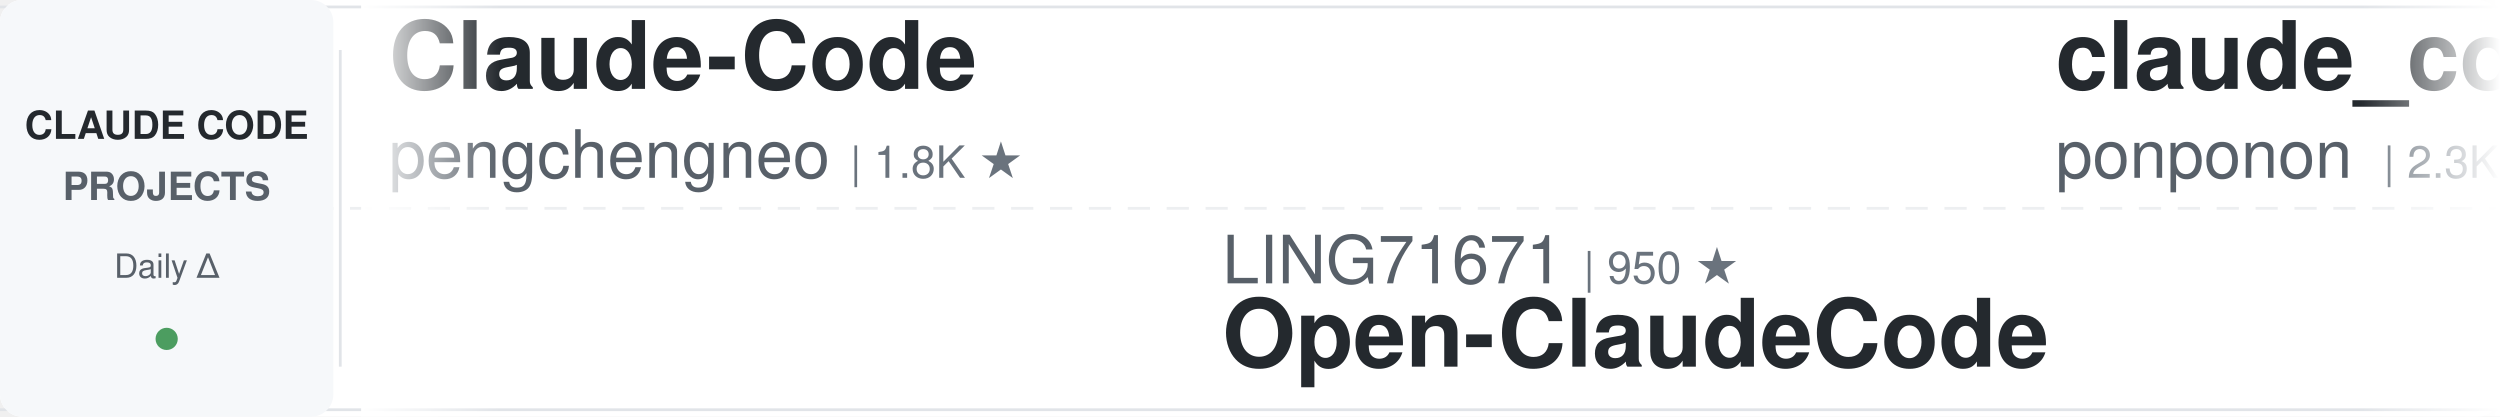
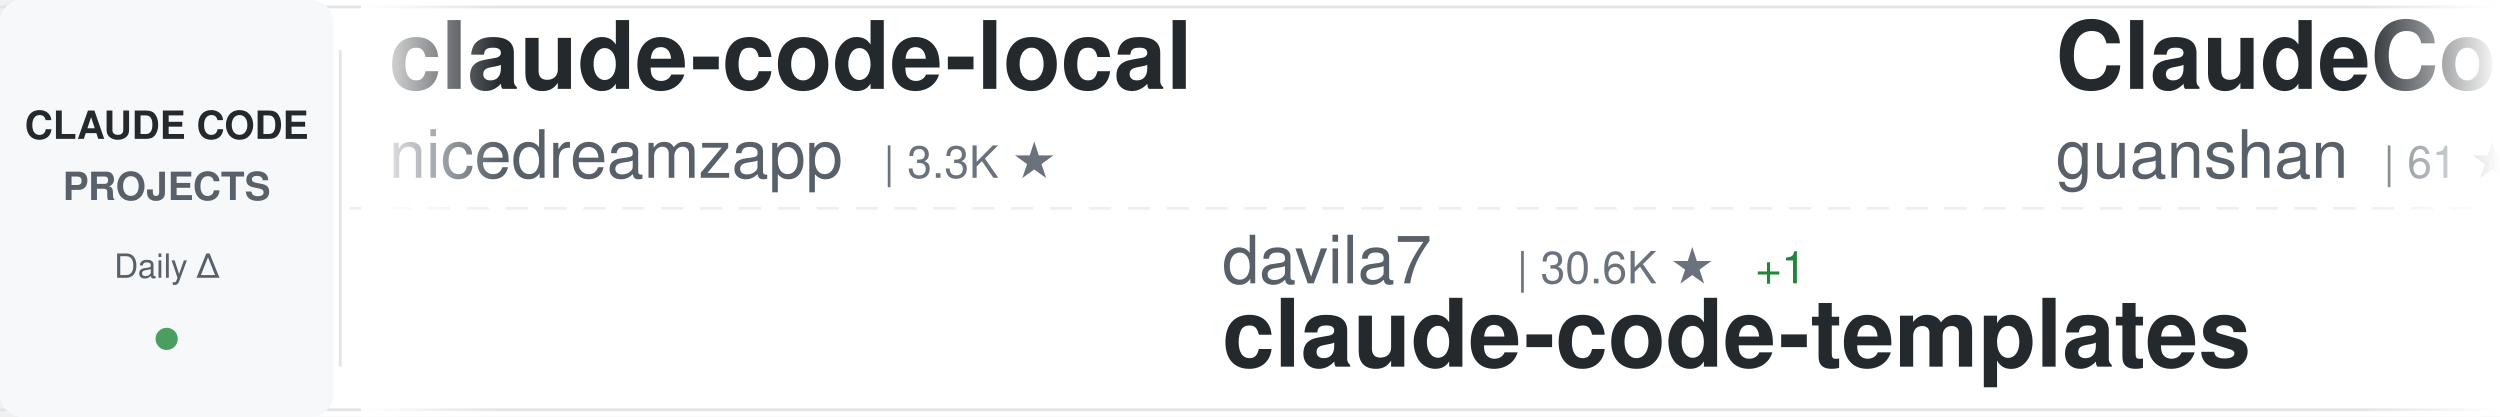
<svg xmlns="http://www.w3.org/2000/svg" width="900" height="150">
  <defs>
    <linearGradient id="awesomeLeftFade" x1="0%" y1="0%" x2="100%" y2="0%">
      <stop offset="0%" style="stop-color:#ffffff;stop-opacity:1" />
      <stop offset="100%" style="stop-color:#ffffff;stop-opacity:0" />
    </linearGradient>
    <linearGradient id="awesomeRightFade" x1="0%" y1="0%" x2="100%" y2="0%">
      <stop offset="0%" style="stop-color:#ffffff;stop-opacity:0" />
      <stop offset="100%" style="stop-color:#ffffff;stop-opacity:1" />
    </linearGradient>
  </defs>
  <rect width="900" height="150" fill="#ffffff" rx="8" />
  <rect x="0" y="2" width="900" height="1" fill="#e1e4e8" />
  <rect x="0" y="147" width="900" height="1" fill="#e1e4e8" />
  <line x1="0" y1="75" x2="900" y2="75" stroke="#e1e4e8" stroke-width="1" stroke-dasharray="8 6" opacity="0.6" />
  <rect x="0" y="0" width="120" height="150" fill="#f6f8fa" rx="8" />
  <text x="60" y="50" font-family="-apple-system, BlinkMacSystemFont, 'Segoe UI', Helvetica, Arial, sans-serif" font-size="14" font-weight="600" fill="#24292e" text-anchor="middle">CLAUDE CODE</text>
  <text x="60" y="72" font-family="-apple-system, BlinkMacSystemFont, 'Segoe UI', Helvetica, Arial, sans-serif" font-size="14" font-weight="600" fill="#586069" text-anchor="middle">PROJECTS</text>
  <text x="60" y="100" font-family="-apple-system, BlinkMacSystemFont, 'Segoe UI', Helvetica, Arial, sans-serif" font-size="12" font-weight="500" fill="#586069" text-anchor="middle">Daily Δ</text>
  <circle cx="60" cy="122" r="4" fill="#22863a" opacity="0.8" />
  <rect x="122" y="18" width="1" height="114" fill="#e1e4e8" />
  <clipPath id="awesomeTickerClip">
    <rect x="130" y="0" width="770" height="150" />
  </clipPath>
  <g clip-path="url(#awesomeTickerClip)">
    <g id="awesomeTickerItems">
      <animateTransform attributeName="transform" attributeType="XML" type="translate" from="0 0" to="-3000 0" dur="54s" repeatCount="indefinite" />
      <g transform="translate(0, 0)">
-         <text x="140" y="32" font-family="-apple-system, BlinkMacSystemFont, 'Segoe UI', Helvetica, Arial, sans-serif" font-size="34" font-weight="600" fill="#24292e">Claude-Code</text>
-         <text x="140" y="64" font-family="-apple-system, BlinkMacSystemFont, 'Segoe UI', Helvetica, Arial, sans-serif" font-size="24" font-weight="400" fill="#586069">pengchengneo</text>
-         <text x="306" y="64" font-family="-apple-system, BlinkMacSystemFont, 'Segoe UI', Helvetica, Arial, sans-serif" font-size="16" font-weight="500" fill="#6a737d">| 1.8K ★</text>
+         <text x="140" y="32" font-family="-apple-system, BlinkMacSystemFont, 'Segoe UI', Helvetica, Arial, sans-serif" font-size="34" font-weight="600" fill="#24292e">claude-code-local</text>
+         <text x="140" y="64" font-family="-apple-system, BlinkMacSystemFont, 'Segoe UI', Helvetica, Arial, sans-serif" font-size="24" font-weight="400" fill="#586069">nicedreamzapp</text>
+         <text x="318" y="64" font-family="-apple-system, BlinkMacSystemFont, 'Segoe UI', Helvetica, Arial, sans-serif" font-size="16" font-weight="500" fill="#6a737d">| 3.3K ★</text>
      </g>
      <g transform="translate(300, 0)">
-         <text x="140" y="102" font-family="-apple-system, BlinkMacSystemFont, 'Segoe UI', Helvetica, Arial, sans-serif" font-size="24" font-weight="400" fill="#586069">LING71671</text>
-         <text x="270" y="102" font-family="-apple-system, BlinkMacSystemFont, 'Segoe UI', Helvetica, Arial, sans-serif" font-size="16" font-weight="500" fill="#6a737d">| 950 ★</text>
-         <text x="140" y="132" font-family="-apple-system, BlinkMacSystemFont, 'Segoe UI', Helvetica, Arial, sans-serif" font-size="34" font-weight="600" fill="#24292e">Open-ClaudeCode</text>
+         <text x="140" y="102" font-family="-apple-system, BlinkMacSystemFont, 'Segoe UI', Helvetica, Arial, sans-serif" font-size="24" font-weight="400" fill="#586069">davila7</text>
+         <text x="246" y="102" font-family="-apple-system, BlinkMacSystemFont, 'Segoe UI', Helvetica, Arial, sans-serif" font-size="16" font-weight="500" fill="#6a737d">| 30.6K ★</text>
+         <text x="332" y="102" font-family="-apple-system, BlinkMacSystemFont, 'Segoe UI', Helvetica, Arial, sans-serif" font-size="16" font-weight="500" fill="#22863a"> +1</text>
+         <text x="140" y="132" font-family="-apple-system, BlinkMacSystemFont, 'Segoe UI', Helvetica, Arial, sans-serif" font-size="34" font-weight="600" fill="#24292e">claude-code-templates</text>
      </g>
      <g transform="translate(600, 0)">
-         <text x="140" y="32" font-family="-apple-system, BlinkMacSystemFont, 'Segoe UI', Helvetica, Arial, sans-serif" font-size="34" font-weight="600" fill="#24292e">claude_code_src</text>
-         <text x="140" y="64" font-family="-apple-system, BlinkMacSystemFont, 'Segoe UI', Helvetica, Arial, sans-serif" font-size="24" font-weight="400" fill="#586069">ponponon</text>
-         <text x="258" y="64" font-family="-apple-system, BlinkMacSystemFont, 'Segoe UI', Helvetica, Arial, sans-serif" font-size="16" font-weight="500" fill="#6a737d">| 2.3K ★</text>
+         <text x="140" y="32" font-family="-apple-system, BlinkMacSystemFont, 'Segoe UI', Helvetica, Arial, sans-serif" font-size="34" font-weight="600" fill="#24292e">ClaudeCode</text>
+         <text x="140" y="64" font-family="-apple-system, BlinkMacSystemFont, 'Segoe UI', Helvetica, Arial, sans-serif" font-size="24" font-weight="400" fill="#586069">guanshan</text>
+         <text x="258" y="64" font-family="-apple-system, BlinkMacSystemFont, 'Segoe UI', Helvetica, Arial, sans-serif" font-size="16" font-weight="500" fill="#6a737d">| 61 ★</text>
      </g>
      <g transform="translate(900, 0)">
-         <text x="140" y="102" font-family="-apple-system, BlinkMacSystemFont, 'Segoe UI', Helvetica, Arial, sans-serif" font-size="24" font-weight="400" fill="#586069">fuergaosi233</text>
-         <text x="306" y="102" font-family="-apple-system, BlinkMacSystemFont, 'Segoe UI', Helvetica, Arial, sans-serif" font-size="16" font-weight="500" fill="#6a737d">| 2.8K ★</text>
-         <text x="383" y="102" font-family="-apple-system, BlinkMacSystemFont, 'Segoe UI', Helvetica, Arial, sans-serif" font-size="16" font-weight="500" fill="#22863a"> +2</text>
-         <text x="140" y="132" font-family="-apple-system, BlinkMacSystemFont, 'Segoe UI', Helvetica, Arial, sans-serif" font-size="34" font-weight="600" fill="#24292e">claude-code-proxy</text>
+         <text x="140" y="102" font-family="-apple-system, BlinkMacSystemFont, 'Segoe UI', Helvetica, Arial, sans-serif" font-size="24" font-weight="400" fill="#586069">luyao618</text>
+         <text x="258" y="102" font-family="-apple-system, BlinkMacSystemFont, 'Segoe UI', Helvetica, Arial, sans-serif" font-size="16" font-weight="500" fill="#6a737d">| 1.7K ★</text>
+         <text x="140" y="132" font-family="-apple-system, BlinkMacSystemFont, 'Segoe UI', Helvetica, Arial, sans-serif" font-size="34" font-weight="600" fill="#24292e">Claude-Code-Source-Study</text>
      </g>
      <g transform="translate(1200, 0)">
-         <text x="140" y="32" font-family="-apple-system, BlinkMacSystemFont, 'Segoe UI', Helvetica, Arial, sans-serif" font-size="34" font-weight="600" fill="#24292e">claude-code-source</text>
-         <text x="140" y="64" font-family="-apple-system, BlinkMacSystemFont, 'Segoe UI', Helvetica, Arial, sans-serif" font-size="24" font-weight="400" fill="#586069">hangsman</text>
-         <text x="258" y="64" font-family="-apple-system, BlinkMacSystemFont, 'Segoe UI', Helvetica, Arial, sans-serif" font-size="16" font-weight="500" fill="#6a737d">| 793 ★</text>
+         <text x="140" y="32" font-family="-apple-system, BlinkMacSystemFont, 'Segoe UI', Helvetica, Arial, sans-serif" font-size="34" font-weight="600" fill="#24292e">claude-code-hooks-master...</text>
+         <text x="140" y="64" font-family="-apple-system, BlinkMacSystemFont, 'Segoe UI', Helvetica, Arial, sans-serif" font-size="24" font-weight="400" fill="#586069">disler</text>
+         <text x="234" y="64" font-family="-apple-system, BlinkMacSystemFont, 'Segoe UI', Helvetica, Arial, sans-serif" font-size="16" font-weight="500" fill="#6a737d">| 3.9K ★</text>
      </g>
      <g transform="translate(1500, 0)">
-         <text x="140" y="102" font-family="-apple-system, BlinkMacSystemFont, 'Segoe UI', Helvetica, Arial, sans-serif" font-size="24" font-weight="400" fill="#586069">https-deeplearning-ai</text>
-         <text x="414" y="102" font-family="-apple-system, BlinkMacSystemFont, 'Segoe UI', Helvetica, Arial, sans-serif" font-size="16" font-weight="500" fill="#6a737d">| 547 ★</text>
-         <text x="140" y="132" font-family="-apple-system, BlinkMacSystemFont, 'Segoe UI', Helvetica, Arial, sans-serif" font-size="34" font-weight="600" fill="#24292e">sc-claude-code-files</text>
+         <text x="140" y="102" font-family="-apple-system, BlinkMacSystemFont, 'Segoe UI', Helvetica, Arial, sans-serif" font-size="24" font-weight="400" fill="#586069">KPR111</text>
+         <text x="234" y="102" font-family="-apple-system, BlinkMacSystemFont, 'Segoe UI', Helvetica, Arial, sans-serif" font-size="16" font-weight="500" fill="#6a737d">| 18 ★</text>
+         <text x="140" y="132" font-family="-apple-system, BlinkMacSystemFont, 'Segoe UI', Helvetica, Arial, sans-serif" font-size="34" font-weight="600" fill="#24292e">Claude-Code</text>
      </g>
      <g transform="translate(1800, 0)">
-         <text x="140" y="32" font-family="-apple-system, BlinkMacSystemFont, 'Segoe UI', Helvetica, Arial, sans-serif" font-size="34" font-weight="600" fill="#24292e">claude-code-reverse</text>
-         <text x="140" y="64" font-family="-apple-system, BlinkMacSystemFont, 'Segoe UI', Helvetica, Arial, sans-serif" font-size="24" font-weight="400" fill="#586069">Yuyz0112</text>
-         <text x="258" y="64" font-family="-apple-system, BlinkMacSystemFont, 'Segoe UI', Helvetica, Arial, sans-serif" font-size="16" font-weight="500" fill="#6a737d">| 2.4K ★</text>
+         <text x="140" y="32" font-family="-apple-system, BlinkMacSystemFont, 'Segoe UI', Helvetica, Arial, sans-serif" font-size="34" font-weight="600" fill="#24292e">everything-claude-code</text>
+         <text x="140" y="64" font-family="-apple-system, BlinkMacSystemFont, 'Segoe UI', Helvetica, Arial, sans-serif" font-size="24" font-weight="400" fill="#586069">WorldFlowAI</text>
+         <text x="294" y="64" font-family="-apple-system, BlinkMacSystemFont, 'Segoe UI', Helvetica, Arial, sans-serif" font-size="16" font-weight="500" fill="#6a737d">| 2.8K ★</text>
+         <text x="371" y="64" font-family="-apple-system, BlinkMacSystemFont, 'Segoe UI', Helvetica, Arial, sans-serif" font-size="16" font-weight="500" fill="#22863a"> +4</text>
      </g>
      <g transform="translate(2100, 0)">
-         <text x="140" y="102" font-family="-apple-system, BlinkMacSystemFont, 'Segoe UI', Helvetica, Arial, sans-serif" font-size="24" font-weight="400" fill="#586069">JrCx7scC</text>
-         <text x="258" y="102" font-family="-apple-system, BlinkMacSystemFont, 'Segoe UI', Helvetica, Arial, sans-serif" font-size="16" font-weight="500" fill="#6a737d">| 376 ★</text>
-         <text x="140" y="132" font-family="-apple-system, BlinkMacSystemFont, 'Segoe UI', Helvetica, Arial, sans-serif" font-size="34" font-weight="600" fill="#24292e">claude-code-source</text>
+         <text x="140" y="102" font-family="-apple-system, BlinkMacSystemFont, 'Segoe UI', Helvetica, Arial, sans-serif" font-size="24" font-weight="400" fill="#586069">zebbern</text>
+         <text x="246" y="102" font-family="-apple-system, BlinkMacSystemFont, 'Segoe UI', Helvetica, Arial, sans-serif" font-size="16" font-weight="500" fill="#6a737d">| 4.6K ★</text>
+         <text x="140" y="132" font-family="-apple-system, BlinkMacSystemFont, 'Segoe UI', Helvetica, Arial, sans-serif" font-size="34" font-weight="600" fill="#24292e">claude-code-guide</text>
      </g>
      <g transform="translate(2400, 0)">
-         <text x="140" y="32" font-family="-apple-system, BlinkMacSystemFont, 'Segoe UI', Helvetica, Arial, sans-serif" font-size="34" font-weight="600" fill="#24292e">awesome-claude-code-suba...</text>
-         <text x="140" y="64" font-family="-apple-system, BlinkMacSystemFont, 'Segoe UI', Helvetica, Arial, sans-serif" font-size="24" font-weight="400" fill="#586069">VoltAgent</text>
-         <text x="270" y="64" font-family="-apple-system, BlinkMacSystemFont, 'Segoe UI', Helvetica, Arial, sans-serif" font-size="16" font-weight="500" fill="#6a737d">| 25.0K ★</text>
-         <text x="356" y="64" font-family="-apple-system, BlinkMacSystemFont, 'Segoe UI', Helvetica, Arial, sans-serif" font-size="16" font-weight="500" fill="#22863a"> +4</text>
+         <text x="140" y="32" font-family="-apple-system, BlinkMacSystemFont, 'Segoe UI', Helvetica, Arial, sans-serif" font-size="34" font-weight="600" fill="#24292e">claude-code-book</text>
+         <text x="140" y="64" font-family="-apple-system, BlinkMacSystemFont, 'Segoe UI', Helvetica, Arial, sans-serif" font-size="24" font-weight="400" fill="#586069">lintsinghua</text>
+         <text x="294" y="64" font-family="-apple-system, BlinkMacSystemFont, 'Segoe UI', Helvetica, Arial, sans-serif" font-size="16" font-weight="500" fill="#6a737d">| 4.2K ★</text>
      </g>
      <g transform="translate(2700, 0)">
-         <text x="140" y="102" font-family="-apple-system, BlinkMacSystemFont, 'Segoe UI', Helvetica, Arial, sans-serif" font-size="24" font-weight="400" fill="#586069">ccplugins</text>
-         <text x="270" y="102" font-family="-apple-system, BlinkMacSystemFont, 'Segoe UI', Helvetica, Arial, sans-serif" font-size="16" font-weight="500" fill="#6a737d">| 935 ★</text>
-         <text x="140" y="132" font-family="-apple-system, BlinkMacSystemFont, 'Segoe UI', Helvetica, Arial, sans-serif" font-size="34" font-weight="600" fill="#24292e">awesome-claude-code-plug...</text>
+         <text x="140" y="102" font-family="-apple-system, BlinkMacSystemFont, 'Segoe UI', Helvetica, Arial, sans-serif" font-size="24" font-weight="400" fill="#586069">anthropics</text>
+         <text x="282" y="102" font-family="-apple-system, BlinkMacSystemFont, 'Segoe UI', Helvetica, Arial, sans-serif" font-size="16" font-weight="500" fill="#6a737d">| 8.8K ★</text>
+         <text x="140" y="132" font-family="-apple-system, BlinkMacSystemFont, 'Segoe UI', Helvetica, Arial, sans-serif" font-size="34" font-weight="600" fill="#24292e">claude-code-action</text>
      </g>
      <g transform="translate(3000, 0)">
-         <text x="140" y="32" font-family="-apple-system, BlinkMacSystemFont, 'Segoe UI', Helvetica, Arial, sans-serif" font-size="34" font-weight="600" fill="#24292e">Claude-Code</text>
-         <text x="140" y="64" font-family="-apple-system, BlinkMacSystemFont, 'Segoe UI', Helvetica, Arial, sans-serif" font-size="24" font-weight="400" fill="#586069">pengchengneo</text>
-         <text x="306" y="64" font-family="-apple-system, BlinkMacSystemFont, 'Segoe UI', Helvetica, Arial, sans-serif" font-size="16" font-weight="500" fill="#6a737d">| 1.8K ★</text>
+         <text x="140" y="32" font-family="-apple-system, BlinkMacSystemFont, 'Segoe UI', Helvetica, Arial, sans-serif" font-size="34" font-weight="600" fill="#24292e">claude-code-local</text>
+         <text x="140" y="64" font-family="-apple-system, BlinkMacSystemFont, 'Segoe UI', Helvetica, Arial, sans-serif" font-size="24" font-weight="400" fill="#586069">nicedreamzapp</text>
+         <text x="318" y="64" font-family="-apple-system, BlinkMacSystemFont, 'Segoe UI', Helvetica, Arial, sans-serif" font-size="16" font-weight="500" fill="#6a737d">| 3.3K ★</text>
      </g>
      <g transform="translate(3300, 0)">
-         <text x="140" y="102" font-family="-apple-system, BlinkMacSystemFont, 'Segoe UI', Helvetica, Arial, sans-serif" font-size="24" font-weight="400" fill="#586069">LING71671</text>
-         <text x="270" y="102" font-family="-apple-system, BlinkMacSystemFont, 'Segoe UI', Helvetica, Arial, sans-serif" font-size="16" font-weight="500" fill="#6a737d">| 950 ★</text>
-         <text x="140" y="132" font-family="-apple-system, BlinkMacSystemFont, 'Segoe UI', Helvetica, Arial, sans-serif" font-size="34" font-weight="600" fill="#24292e">Open-ClaudeCode</text>
+         <text x="140" y="102" font-family="-apple-system, BlinkMacSystemFont, 'Segoe UI', Helvetica, Arial, sans-serif" font-size="24" font-weight="400" fill="#586069">davila7</text>
+         <text x="246" y="102" font-family="-apple-system, BlinkMacSystemFont, 'Segoe UI', Helvetica, Arial, sans-serif" font-size="16" font-weight="500" fill="#6a737d">| 30.6K ★</text>
+         <text x="332" y="102" font-family="-apple-system, BlinkMacSystemFont, 'Segoe UI', Helvetica, Arial, sans-serif" font-size="16" font-weight="500" fill="#22863a"> +1</text>
+         <text x="140" y="132" font-family="-apple-system, BlinkMacSystemFont, 'Segoe UI', Helvetica, Arial, sans-serif" font-size="34" font-weight="600" fill="#24292e">claude-code-templates</text>
      </g>
      <g transform="translate(3600, 0)">
-         <text x="140" y="32" font-family="-apple-system, BlinkMacSystemFont, 'Segoe UI', Helvetica, Arial, sans-serif" font-size="34" font-weight="600" fill="#24292e">claude_code_src</text>
-         <text x="140" y="64" font-family="-apple-system, BlinkMacSystemFont, 'Segoe UI', Helvetica, Arial, sans-serif" font-size="24" font-weight="400" fill="#586069">ponponon</text>
-         <text x="258" y="64" font-family="-apple-system, BlinkMacSystemFont, 'Segoe UI', Helvetica, Arial, sans-serif" font-size="16" font-weight="500" fill="#6a737d">| 2.3K ★</text>
+         <text x="140" y="32" font-family="-apple-system, BlinkMacSystemFont, 'Segoe UI', Helvetica, Arial, sans-serif" font-size="34" font-weight="600" fill="#24292e">ClaudeCode</text>
+         <text x="140" y="64" font-family="-apple-system, BlinkMacSystemFont, 'Segoe UI', Helvetica, Arial, sans-serif" font-size="24" font-weight="400" fill="#586069">guanshan</text>
+         <text x="258" y="64" font-family="-apple-system, BlinkMacSystemFont, 'Segoe UI', Helvetica, Arial, sans-serif" font-size="16" font-weight="500" fill="#6a737d">| 61 ★</text>
      </g>
      <g transform="translate(3900, 0)">
-         <text x="140" y="102" font-family="-apple-system, BlinkMacSystemFont, 'Segoe UI', Helvetica, Arial, sans-serif" font-size="24" font-weight="400" fill="#586069">fuergaosi233</text>
-         <text x="306" y="102" font-family="-apple-system, BlinkMacSystemFont, 'Segoe UI', Helvetica, Arial, sans-serif" font-size="16" font-weight="500" fill="#6a737d">| 2.8K ★</text>
-         <text x="383" y="102" font-family="-apple-system, BlinkMacSystemFont, 'Segoe UI', Helvetica, Arial, sans-serif" font-size="16" font-weight="500" fill="#22863a"> +2</text>
-         <text x="140" y="132" font-family="-apple-system, BlinkMacSystemFont, 'Segoe UI', Helvetica, Arial, sans-serif" font-size="34" font-weight="600" fill="#24292e">claude-code-proxy</text>
+         <text x="140" y="102" font-family="-apple-system, BlinkMacSystemFont, 'Segoe UI', Helvetica, Arial, sans-serif" font-size="24" font-weight="400" fill="#586069">luyao618</text>
+         <text x="258" y="102" font-family="-apple-system, BlinkMacSystemFont, 'Segoe UI', Helvetica, Arial, sans-serif" font-size="16" font-weight="500" fill="#6a737d">| 1.7K ★</text>
+         <text x="140" y="132" font-family="-apple-system, BlinkMacSystemFont, 'Segoe UI', Helvetica, Arial, sans-serif" font-size="34" font-weight="600" fill="#24292e">Claude-Code-Source-Study</text>
      </g>
    </g>
  </g>
  <rect x="130" y="0" width="50" height="150" fill="url(#awesomeLeftFade)" />
  <rect x="850" y="0" width="50" height="150" fill="url(#awesomeRightFade)" />
</svg>
